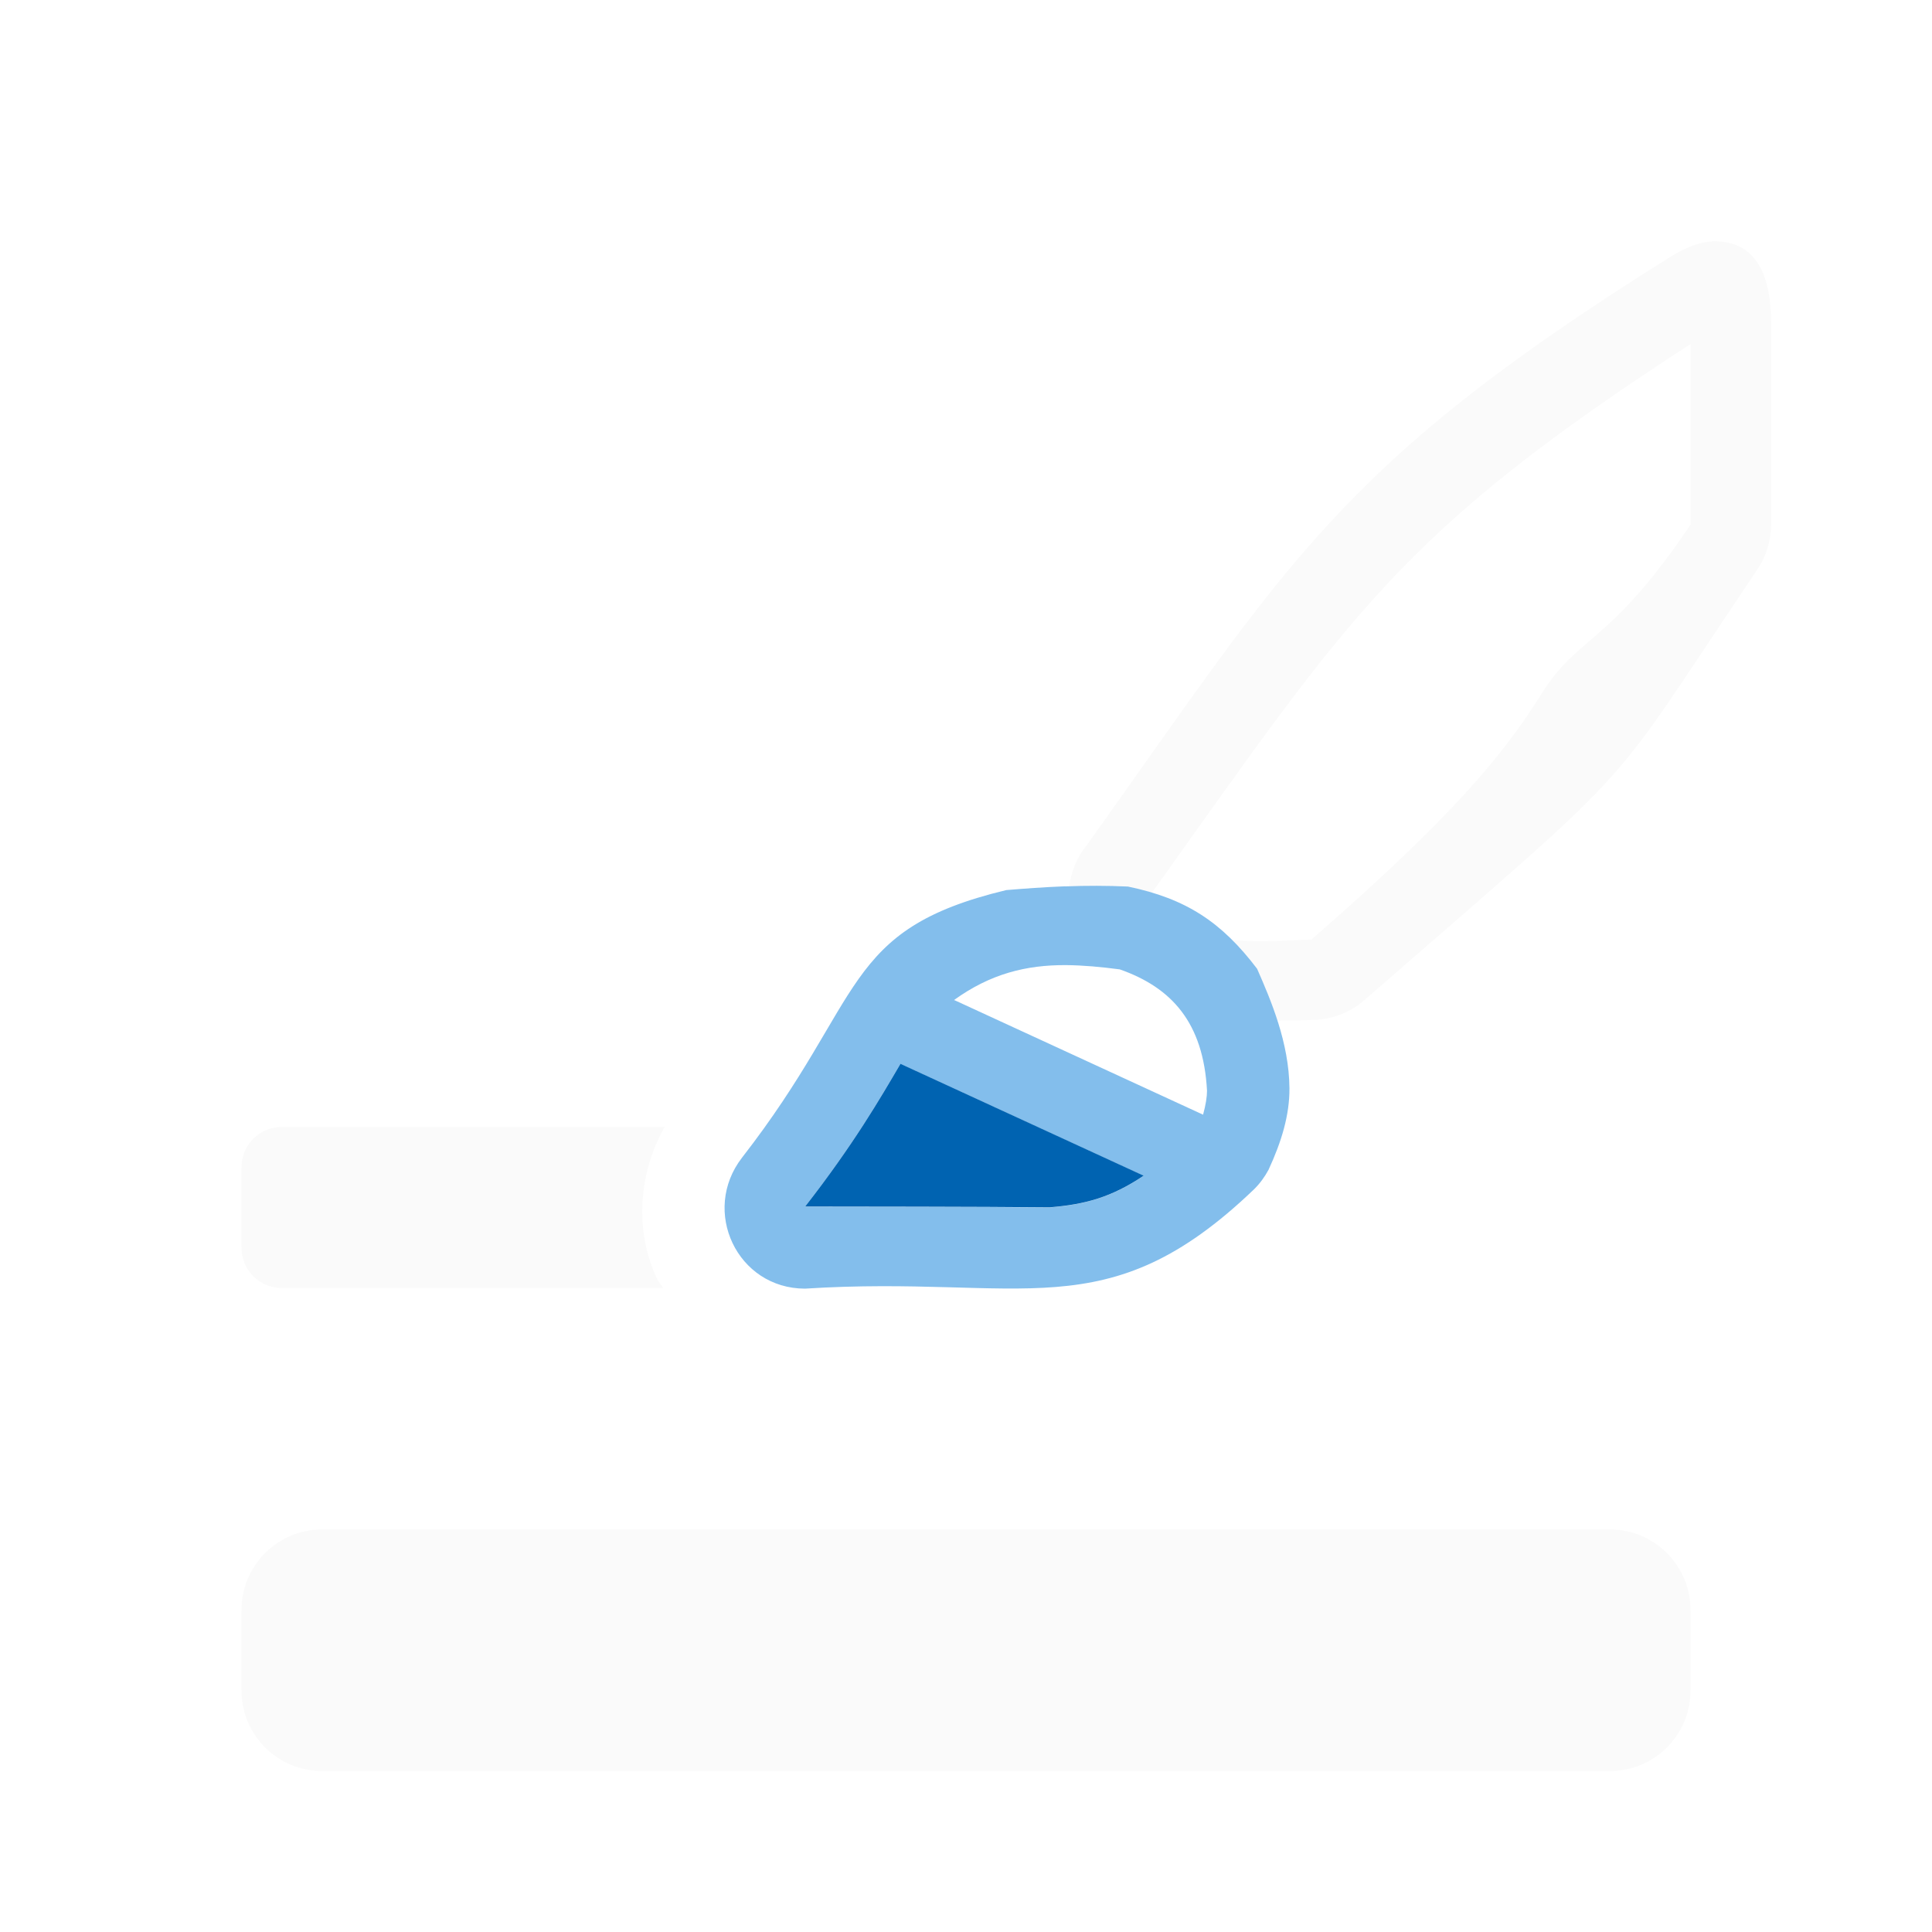
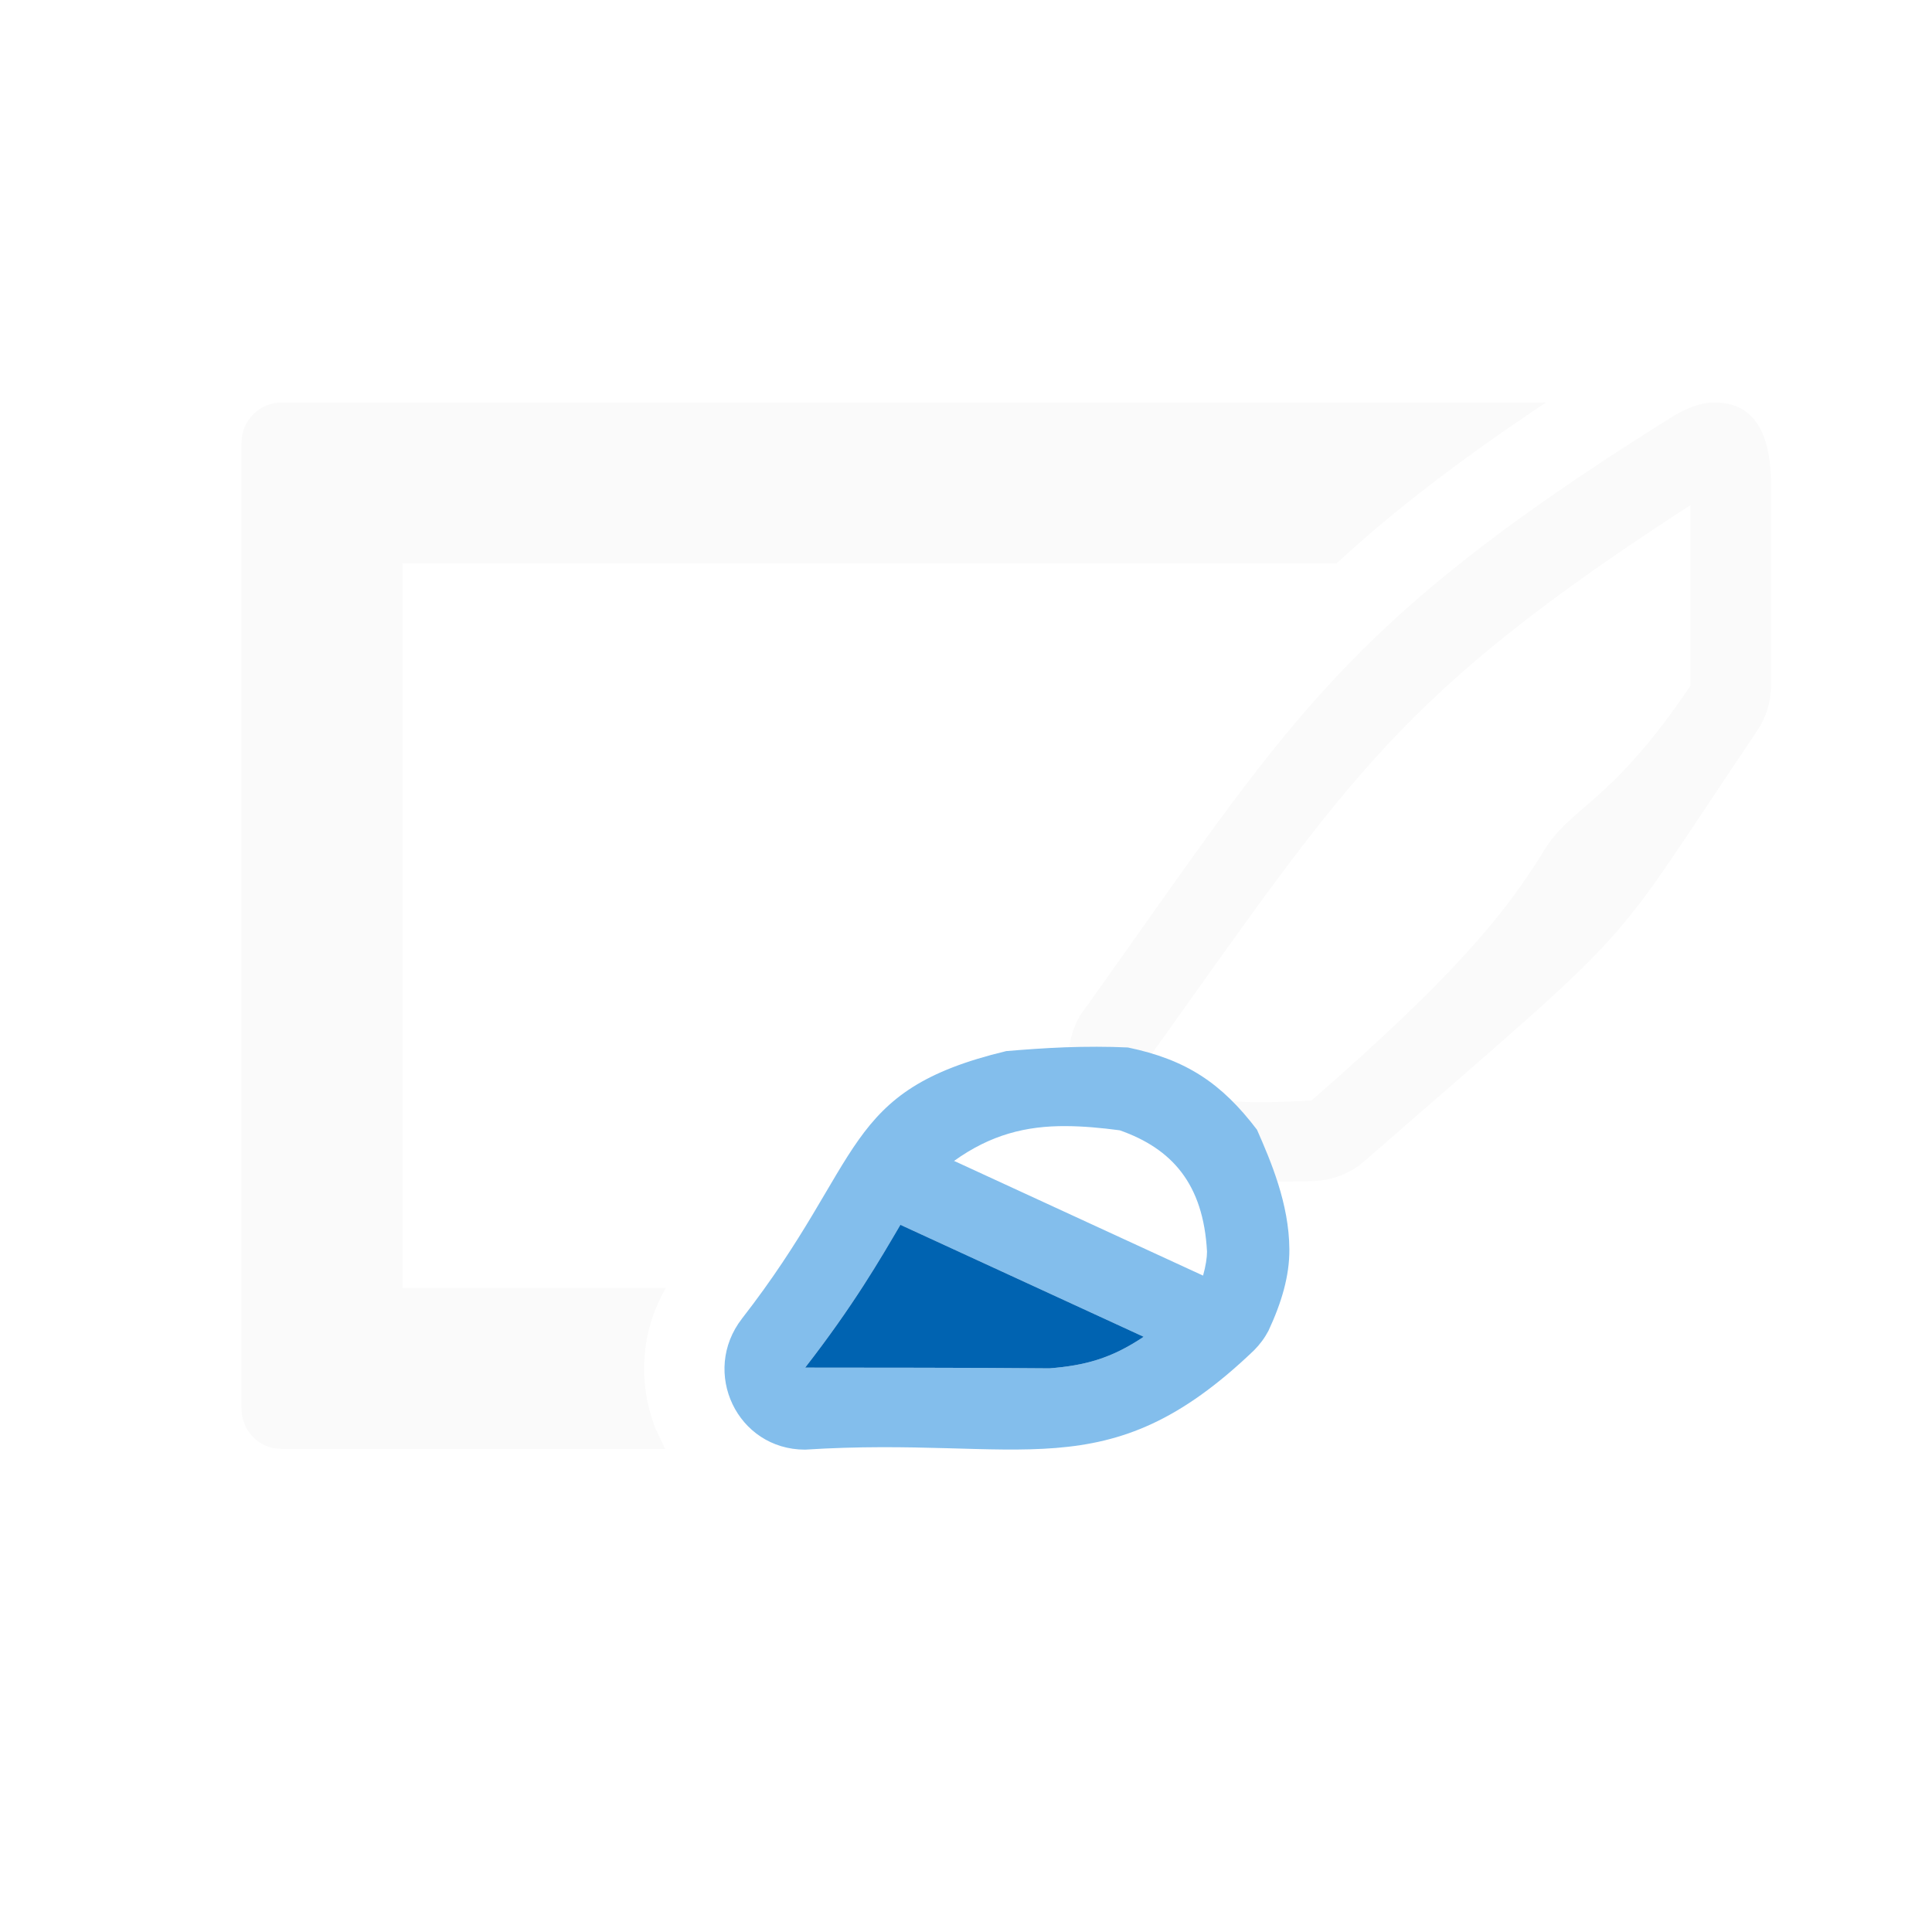
- <svg xmlns="http://www.w3.org/2000/svg" viewBox="0 0 24 24">
-   <g fill="#fafafa" transform="matrix(1 0 0 -1 0 24)">
-     <rect height="3" rx="1" width="18" x="3" y="2" />
-     <path d="m3.5 14c-.277 0-.5.223-.5.5v1c0 .277.223.5.5.5h4.738c-.022-.039-.055-.071-.074-.111-.273-.571-.247-1.287.092-1.889z" transform="matrix(1 0 0 -1 0 24)" />
-   </g>
-   <g transform="translate(0 2)">
-     <path d="m21.271 3c-.178.005-.371.097-.521.191-4.137 2.585-4.75 3.809-7.25 7.309-.123.147-.192.325-.217.51.245-.008.495-.01.729.002.107.022.196.055.291.084.004-.005.008-.009.012-.014 2.459-3.443 3.056-4.457 6.686-6.809v2.242.002c-1.022 1.517-1.384 1.354-1.855 2.107-.471.753-1.101 1.52-2.852 3.045 0 0-.002.002-.002.002-.501.025-.772.026-.988.006.106.105.21.221.312.355.081.185.175.406.252.645.152-.001.285.001.473-.008.225-.011.44-.098.609-.246 3.575-3.115 2.913-2.43 4.881-5.35.111-.165.17-.36.17-.559v-2.5c-0-.564-.165-1.032-.729-1.016z" fill="#fafafa" transform="translate(0 -2)" />
-     <path d="m13.23 11.01c-.261.01-.514.029-.73.047-2.057.494-1.737 1.337-3.281 3.322-.516.665-.061 1.628.781 1.629 2.712-.173 3.74.529 5.578-1.234.072-.071.132-.153.18-.242.163-.352.262-.683.26-1.012-.004-.568-.232-1.099-.402-1.486-.442-.581-.88-.87-1.604-1.021-.25-.012-.52-.012-.781-.002zm.014.979c.211.002.431.022.666.053.646.226 1.039.663 1.084 1.508 0.0.074-.016.177-.049.297l-3.078-1.418-.016-.006c.452-.326.896-.437 1.393-.434zm-2.059 1.227 3.021 1.391c-.403.27-.73.357-1.17.393-.904-.009-2.419-.009-3.035-.01.604-.776.928-1.338 1.184-1.773z" fill="#83beec" transform="translate(0 -2)" />
-     <path d="m11.186 11.215c-.256.436-.58.997-1.184 1.773.616.001 2.131.001 3.035.01.44-.035.767-.123 1.17-.393z" fill="#0063b1" />
-   </g>
+ <svg xmlns="http://www.w3.org/2000/svg" viewBox="0 0 24 24" fill="none">
+   <path d="M21.271 5C21.093 5.006 20.9 5.097 20.75 5.192C16.613 7.777 16 9 13.5 12.5C13.377 12.648 13.307 12.825 13.283 13.01C13.527 13.002 13.778 13.001 14.011 13.012C14.118 13.034 14.207 13.067 14.302 13.096C14.306 13.091 14.31 13.087 14.314 13.082C16.773 9.64 17.37 8.626 21 6.274V8.516V8.518C19.977 10.035 19.5 10 19.144 10.625C18.673 11.379 18.043 12.145 16.293 13.67L16.291 13.672C15.789 13.697 15.518 13.699 15.302 13.678C15.408 13.784 15.512 13.899 15.615 14.034C15.696 14.219 15.79 14.44 15.867 14.678C16.018 14.677 16.152 14.68 16.339 14.67C16.564 14.659 16.779 14.572 16.949 14.424C20.523 11.309 19.862 11.994 21.83 9.075C21.941 8.909 22 8.715 22 8.516V6.016C21.999 5.452 21.835 4.984 21.271 5Z" fill="#FAFAFA" />
+   <path d="M13.23 13.01C12.969 13.02 12.716 13.039 12.5 13.057C10.443 13.551 10.762 14.394 9.218 16.379C8.702 17.044 9.157 18.007 10 18.008C12.711 17.835 13.74 18.537 15.578 16.774C15.649 16.703 15.71 16.621 15.757 16.532C15.921 16.18 16.019 15.849 16.017 15.52C16.014 14.952 15.785 14.421 15.615 14.034C15.173 13.453 14.735 13.163 14.011 13.012C13.761 13 13.491 13.001 13.23 13.01ZM13.244 13.989C13.455 13.99 13.675 14.01 13.91 14.041C14.556 14.268 14.949 14.704 14.994 15.549C14.994 15.623 14.978 15.727 14.945 15.846L11.867 14.428L11.851 14.422C12.304 14.096 12.747 13.985 13.244 13.989ZM11.185 15.215L14.207 16.606C13.804 16.876 13.477 16.963 13.037 16.998C12.133 16.989 10.618 16.99 10.002 16.989C10.605 16.212 10.929 15.651 11.185 15.215Z" fill="#83BEEC" />
+   <path d="M11.185 15.215C10.929 15.651 10.605 16.212 10.002 16.989C10.618 16.99 12.133 16.989 13.037 16.998C13.477 16.963 13.804 16.876 14.207 16.606L11.185 15.215Z" fill="#0063B1" />
+   <path d="M19.205 5C18.13 5.716 17.304 6.351 16.602 7H5V16H8.271C7.947 16.56 7.929 17.201 8.144 17.748L8.256 17.985C8.259 17.99 8.262 17.995 8.265 18H3.5L3.399 17.99C3.171 17.944 3 17.742 3 17.5V5.5C3 5.224 3.224 5 3.5 5H19.205Z" fill="#FAFAFA" />
</svg>
